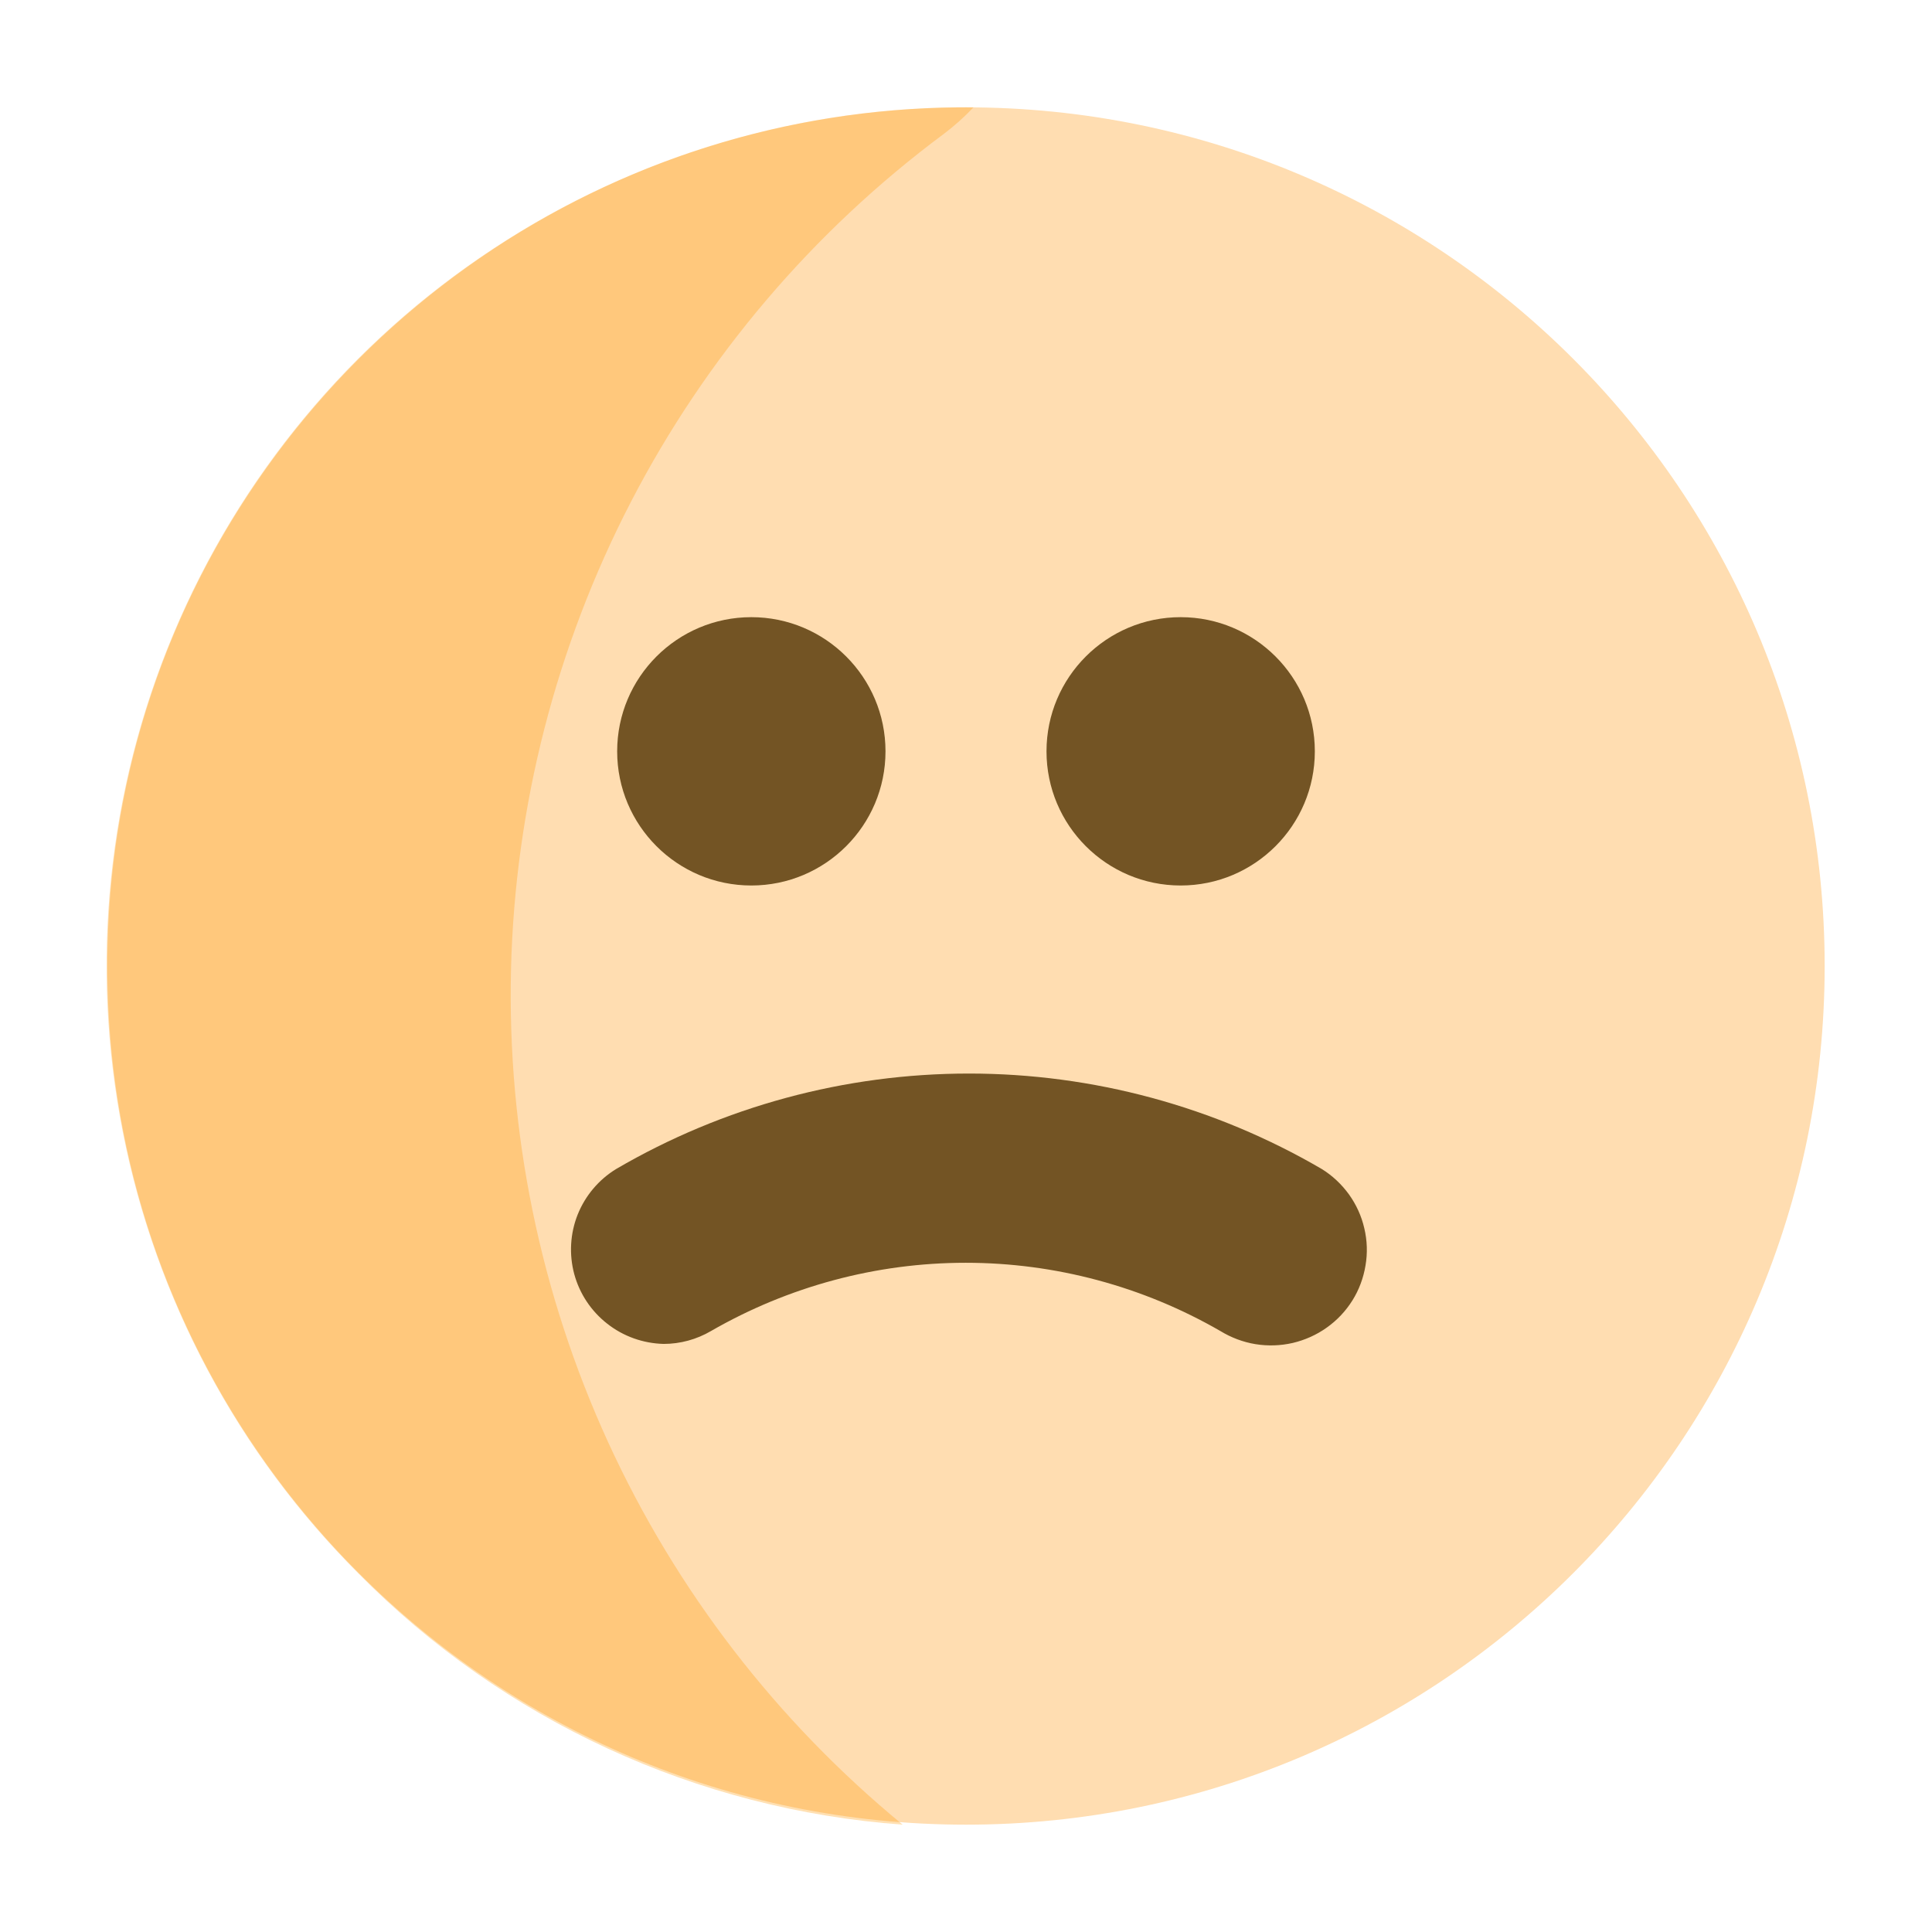
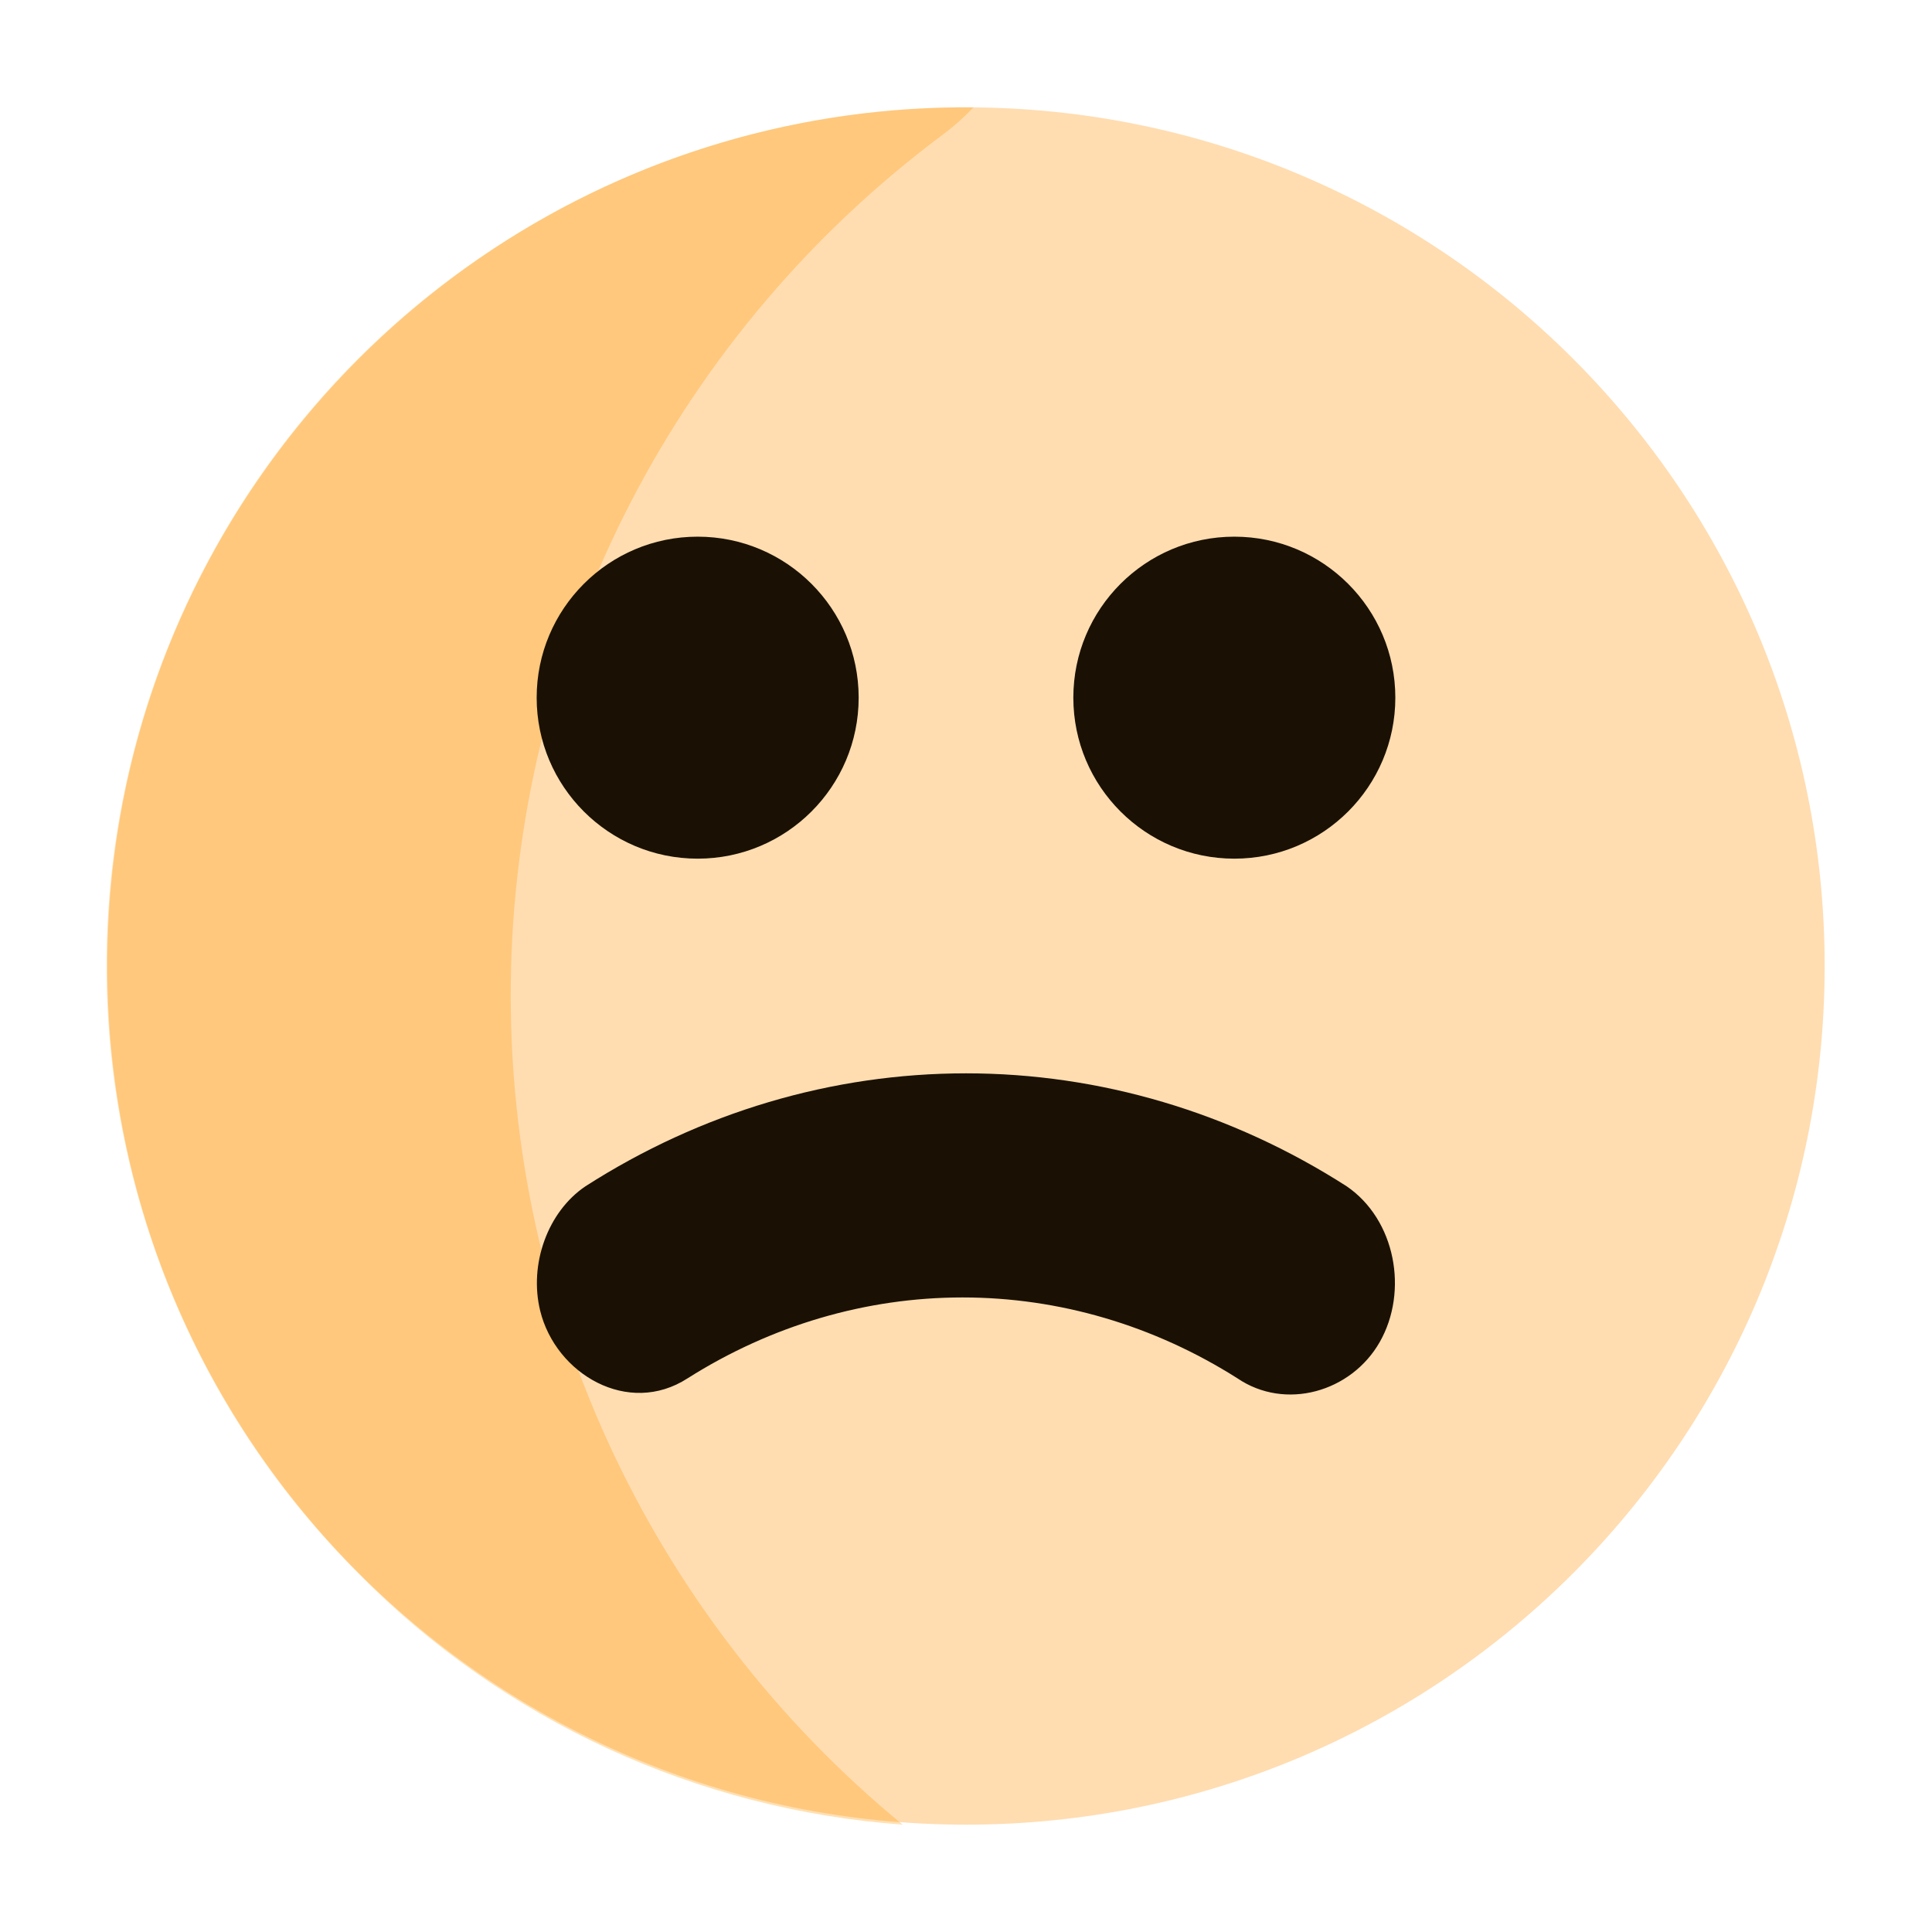
<svg xmlns="http://www.w3.org/2000/svg" width="18" height="18" viewBox="0 0 18 18" fill="none">
  <circle opacity="0.4" cx="9" cy="9" r="8" fill="#FFAA3B" />
  <path opacity="0.3" d="M8.41 17C7.237 16.036 6.299 14.818 5.666 13.437C5.034 12.057 4.725 10.55 4.761 9.032C4.798 7.514 5.18 6.025 5.878 4.676C6.576 3.328 7.572 2.156 8.79 1.25C8.89 1.175 8.984 1.091 9.07 1C7.481 0.985 5.923 1.443 4.596 2.317C3.268 3.19 2.231 4.44 1.616 5.905C1.001 7.371 0.837 8.986 1.144 10.545C1.451 12.104 2.216 13.537 3.34 14.66C4.69 16.029 6.492 16.86 8.41 17Z" fill="#FF9700" />
-   <path d="M12.314 10.891C11.317 10.309 10.183 10.002 9.028 10.002C7.872 10.002 6.738 10.309 5.741 10.891C5.579 10.99 5.453 11.139 5.382 11.316C5.312 11.492 5.301 11.687 5.35 11.87C5.4 12.054 5.508 12.216 5.658 12.333C5.808 12.451 5.992 12.516 6.183 12.521C6.338 12.521 6.491 12.479 6.624 12.401C7.346 11.985 8.164 11.765 8.997 11.765C9.831 11.765 10.649 11.985 11.37 12.401C11.47 12.462 11.581 12.504 11.696 12.523C11.812 12.542 11.93 12.538 12.044 12.512C12.158 12.485 12.266 12.437 12.361 12.369C12.457 12.301 12.538 12.215 12.6 12.116C12.662 12.017 12.703 11.906 12.722 11.791C12.742 11.676 12.738 11.558 12.711 11.444C12.685 11.33 12.636 11.223 12.568 11.128C12.499 11.033 12.413 10.952 12.314 10.891Z" fill="#735424" />
-   <path d="M7 8.25C7.69 8.25 8.25 7.69 8.25 7C8.25 6.31 7.69 5.75 7 5.75C6.31 5.75 5.75 6.31 5.75 7C5.75 7.69 6.31 8.25 7 8.25Z" fill="#735424" />
-   <path d="M11 8.25C11.69 8.25 12.25 7.69 12.25 7C12.25 6.31 11.69 5.75 11 5.75C10.31 5.75 9.75 6.31 9.75 7C9.75 7.69 10.31 8.25 11 8.25Z" fill="#735424" />
+   <path d="M6.5 8C7.328 8 8 7.328 8 6.5C8 5.672 7.328 5 6.5 5C5.672 5 5 5.672 5 6.5C5 7.328 5.672 8 6.5 8Z" fill="#1A1104" />
+   <path d="M12.546 11.052C11.471 10.363 10.247 10 9 10C7.754 10 6.53 10.363 5.455 11.052C5.104 11.288 4.926 11.778 5.033 12.213C5.178 12.802 5.853 13.2 6.407 12.841C7.186 12.348 8.069 12.088 8.968 12.088C9.867 12.088 10.75 12.348 11.528 12.841C11.975 13.145 12.589 12.97 12.855 12.503C13.124 12.03 13.002 11.363 12.546 11.052Z" fill="#1A1104" />
+   <path d="M13 6.5C13 7.328 12.328 8 11.5 8C10.672 8 10 7.328 10 6.5C10 5.672 10.672 5 11.5 5C12.328 5 13 5.672 13 6.5Z" fill="#1A1104" />
</svg>
